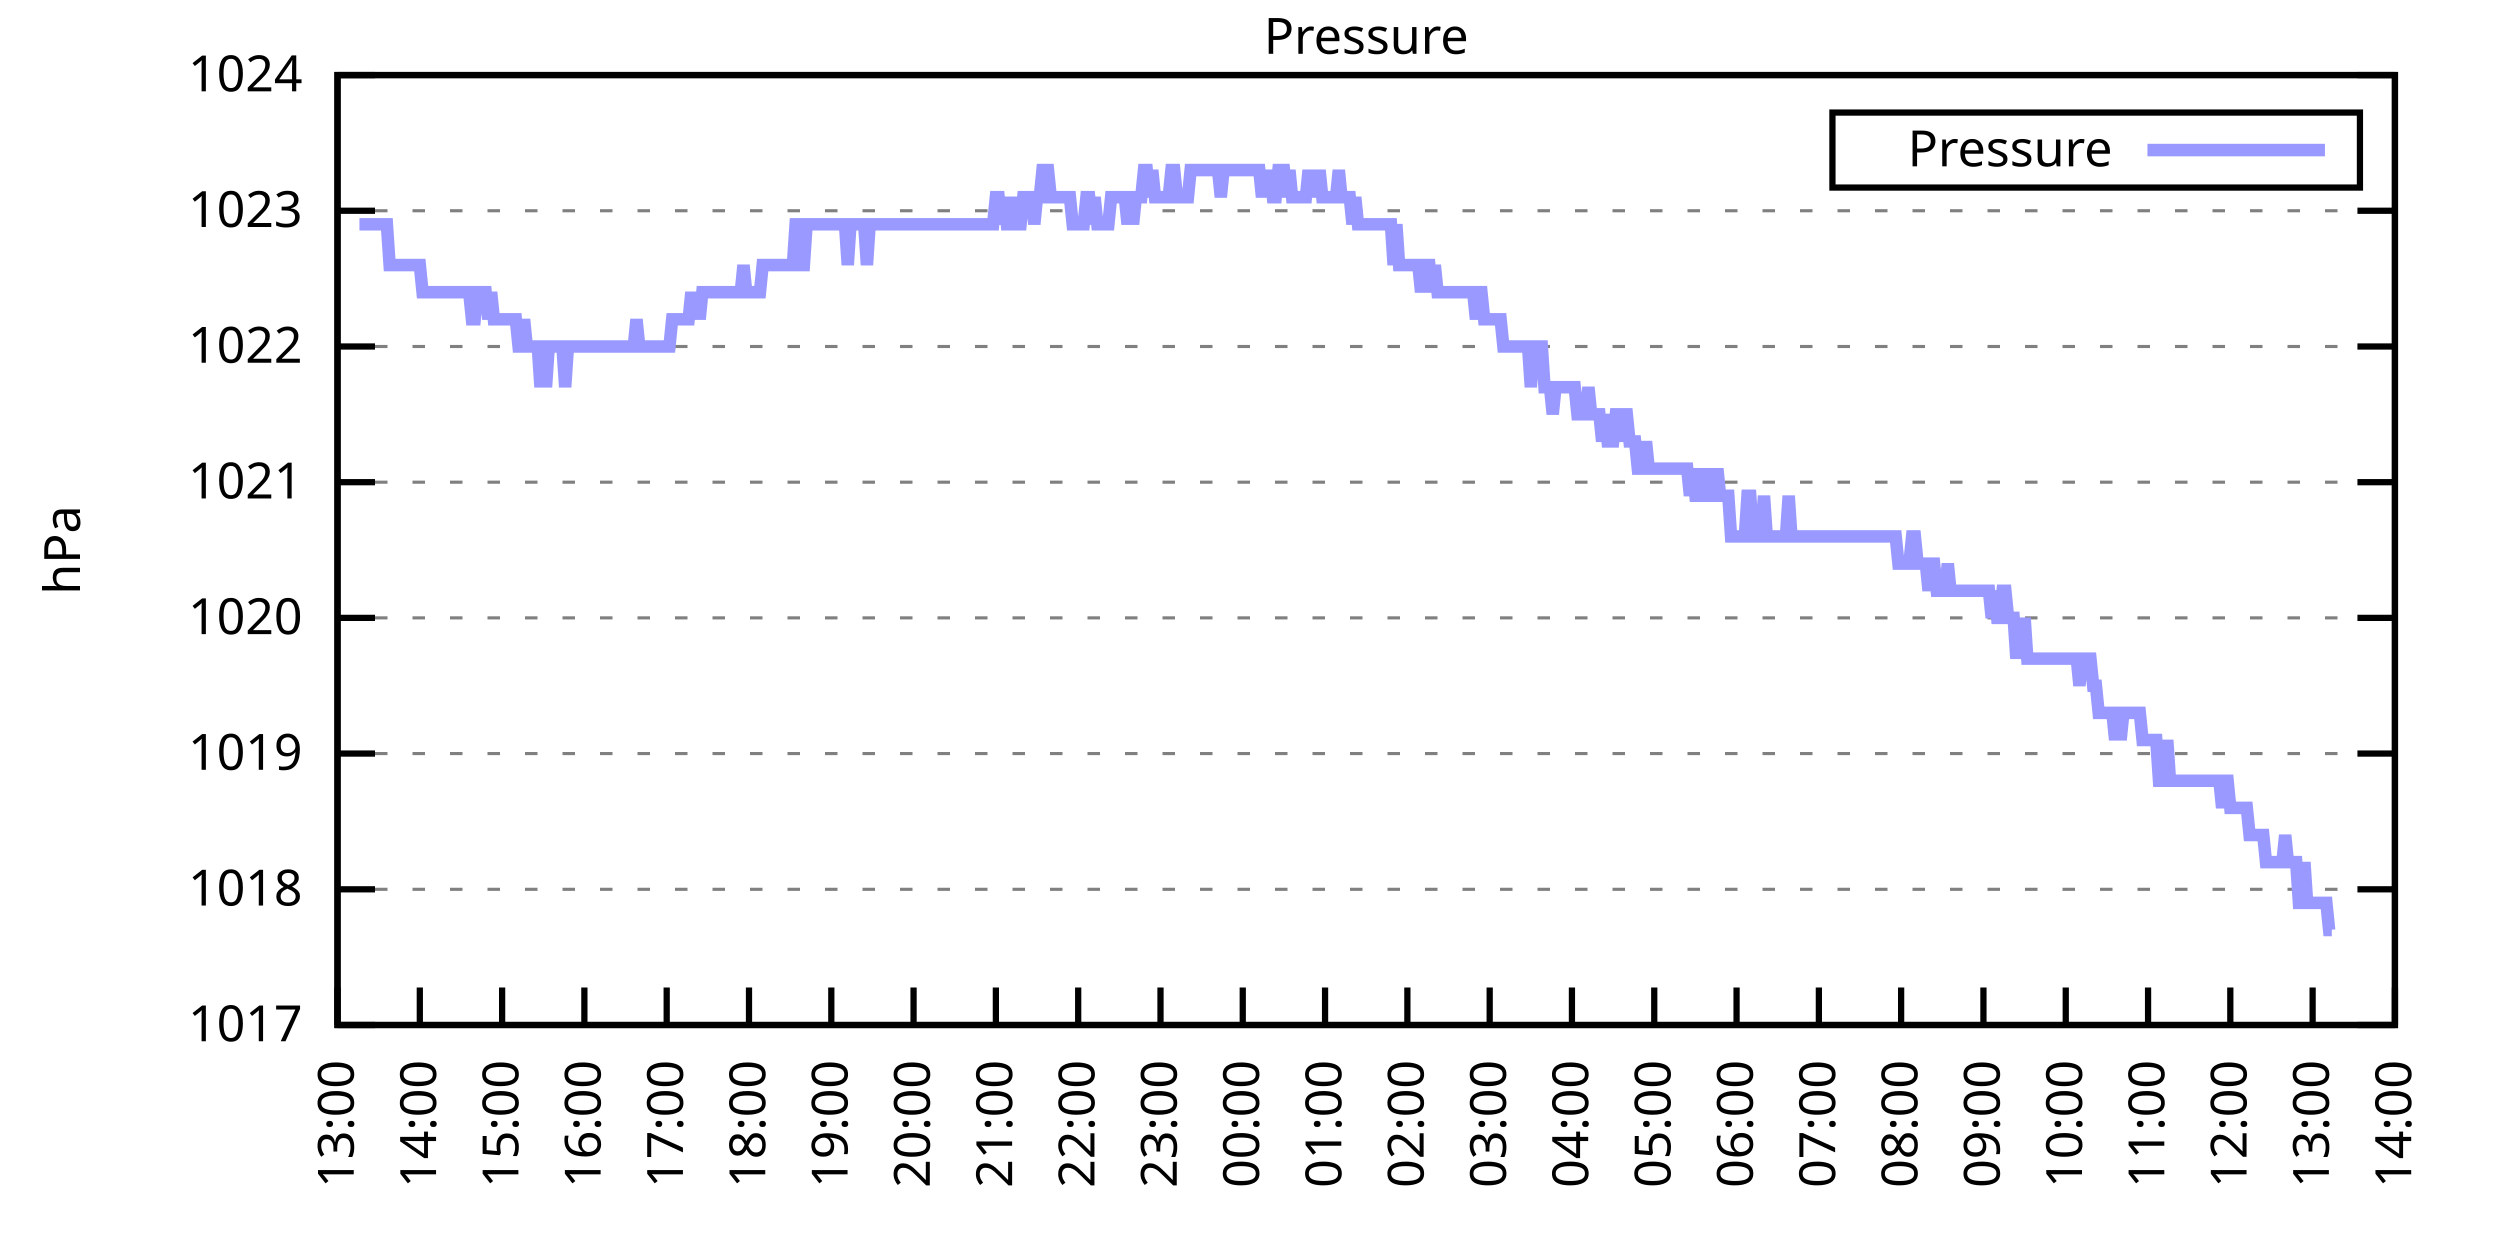
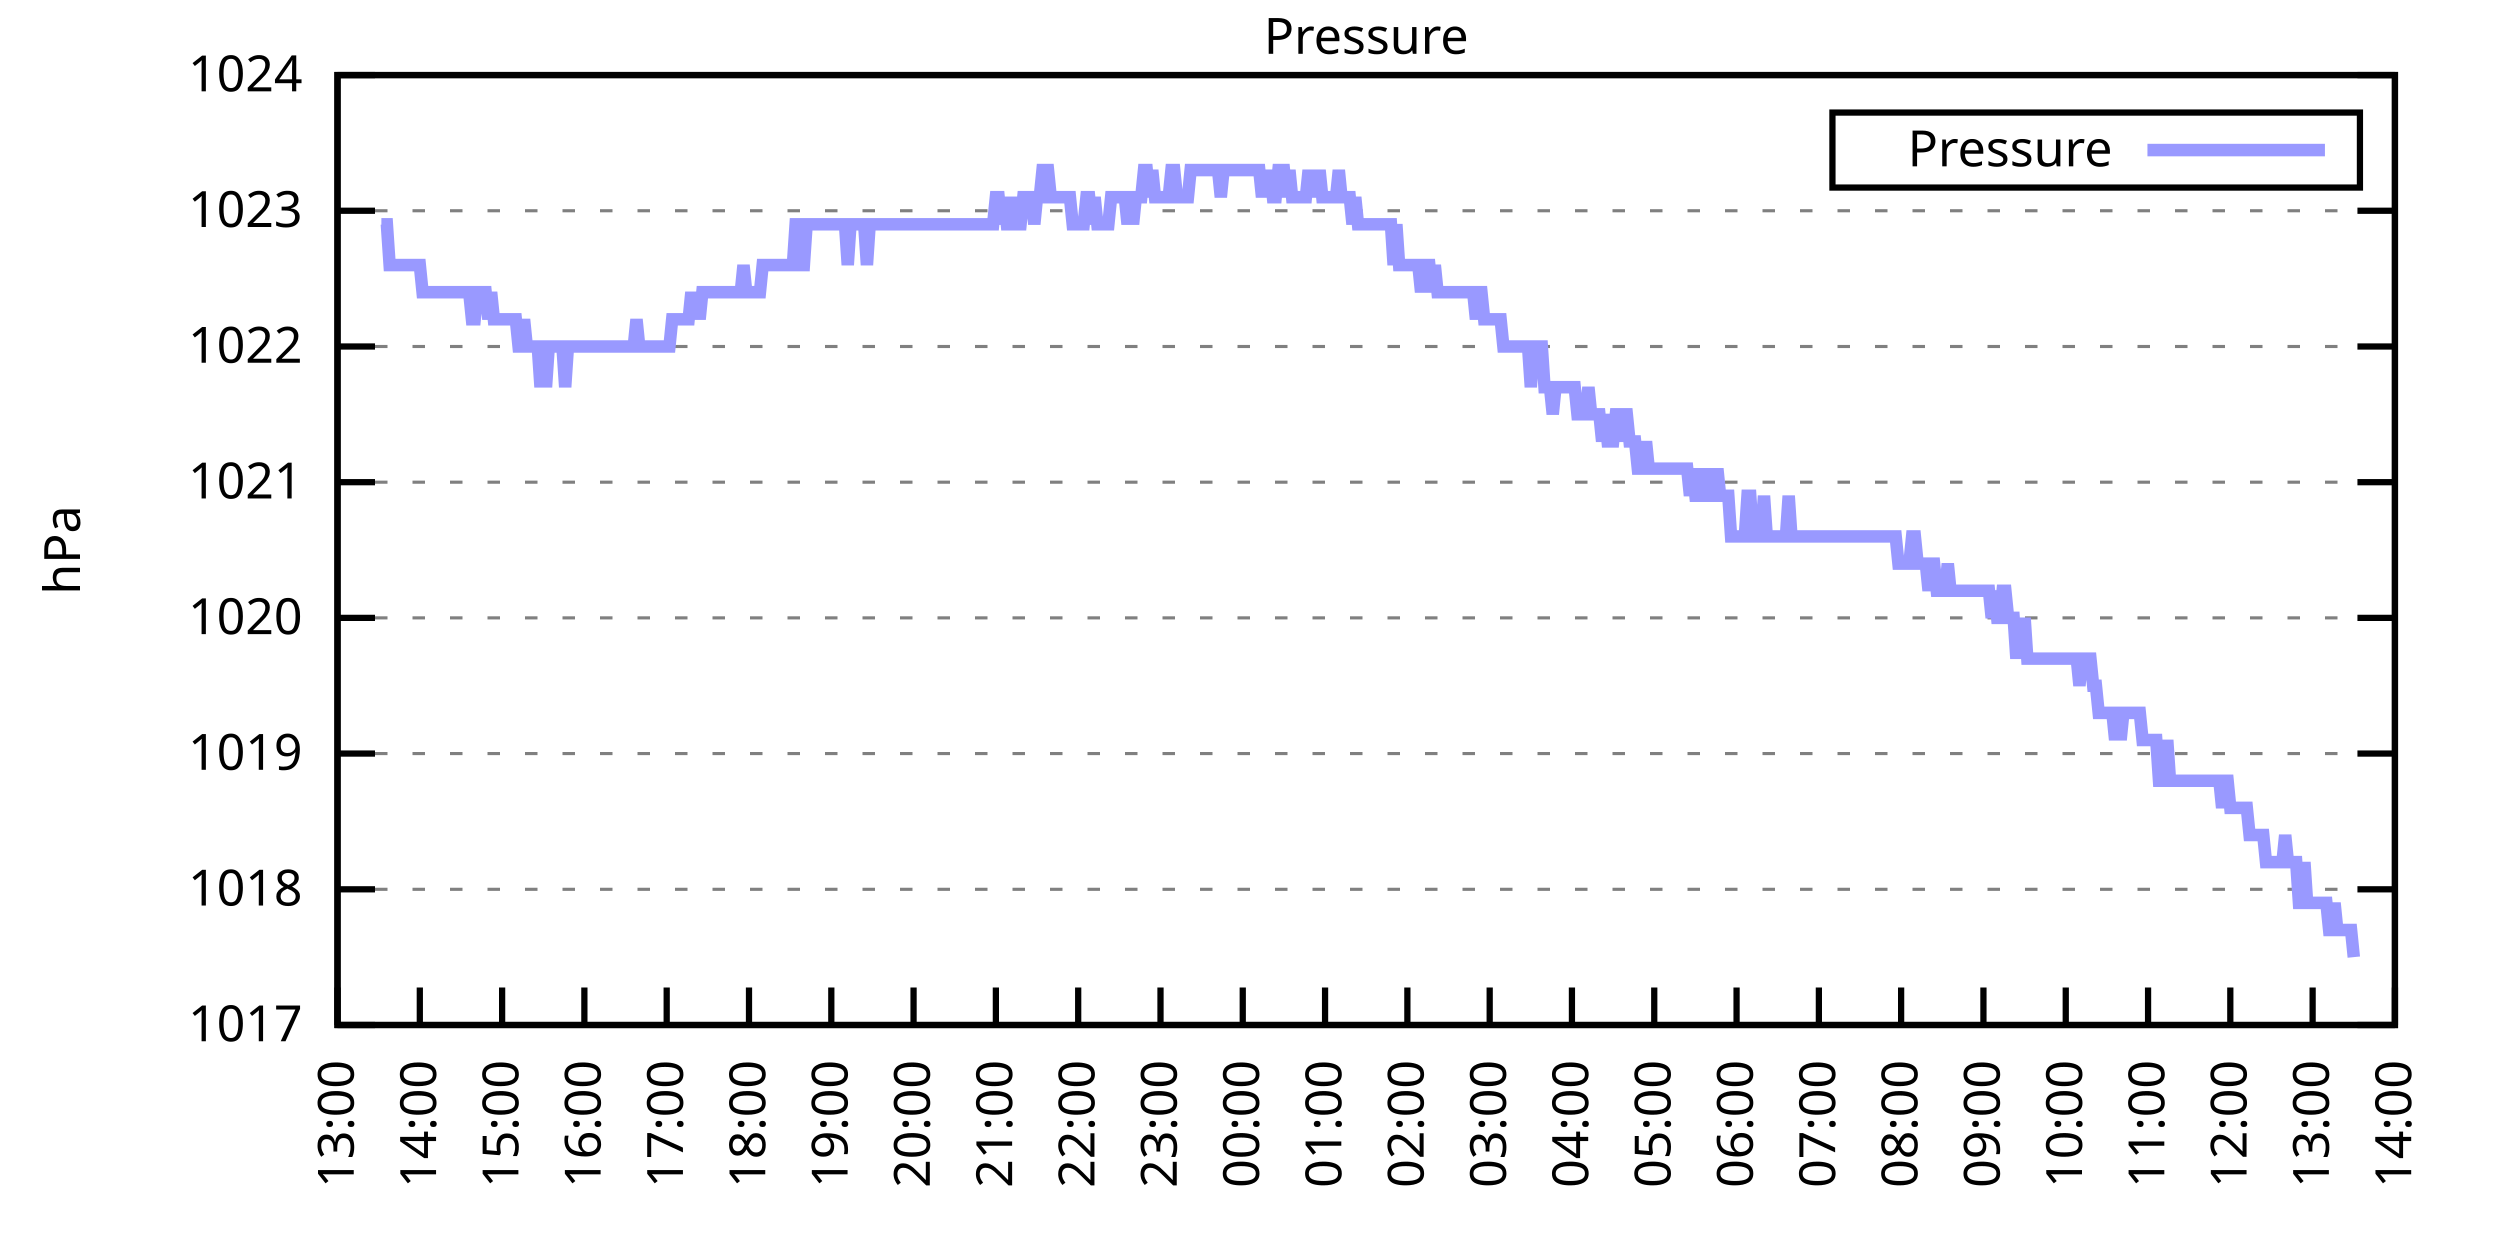
<svg xmlns="http://www.w3.org/2000/svg" xmlns:xlink="http://www.w3.org/1999/xlink" width="400" height="200" viewBox="0 0 400 200">
  <g id="gnuplot_canvas">
    <rect x="0" y="0" width="400" height="200" fill="none" />
    <defs>
      <circle id="gpDot" r="0.5" stroke-width="0.5" stroke="currentColor" />
      <path id="gpPt0" stroke-width="0.333" stroke="currentColor" d="M-1,0 h2 M0,-1 v2" />
      <path id="gpPt1" stroke-width="0.333" stroke="currentColor" d="M-1,-1 L1,1 M1,-1 L-1,1" />
      <path id="gpPt2" stroke-width="0.333" stroke="currentColor" d="M-1,0 L1,0 M0,-1 L0,1 M-1,-1 L1,1 M-1,1 L1,-1" />
      <rect id="gpPt3" stroke-width="0.333" stroke="currentColor" x="-1" y="-1" width="2" height="2" />
      <rect id="gpPt4" stroke-width="0.333" stroke="currentColor" fill="currentColor" x="-1" y="-1" width="2" height="2" />
      <circle id="gpPt5" stroke-width="0.333" stroke="currentColor" cx="0" cy="0" r="1" />
      <use xlink:href="#gpPt5" id="gpPt6" fill="currentColor" stroke="none" />
      <path id="gpPt7" stroke-width="0.333" stroke="currentColor" d="M0,-1.33 L-1.33,0.67 L1.33,0.67 z" />
      <use xlink:href="#gpPt7" id="gpPt8" fill="currentColor" stroke="none" />
      <use xlink:href="#gpPt7" id="gpPt9" stroke="currentColor" transform="rotate(180)" />
      <use xlink:href="#gpPt9" id="gpPt10" fill="currentColor" stroke="none" />
      <use xlink:href="#gpPt3" id="gpPt11" stroke="currentColor" transform="rotate(45)" />
      <use xlink:href="#gpPt11" id="gpPt12" fill="currentColor" stroke="none" />
      <path id="gpPt13" stroke-width="0.333" stroke="currentColor" d="M0,1.330 L1.265,0.411 L0.782,-1.067 L-0.782,-1.076 L-1.265,0.411 z" />
      <use xlink:href="#gpPt13" id="gpPt14" fill="currentColor" stroke="none" />
      <filter id="textbox" filterUnits="objectBoundingBox" x="0" y="0" height="1" width="1">
        <feFlood flood-color="white" flood-opacity="1" result="bgnd" />
        <feComposite in="SourceGraphic" in2="bgnd" operator="atop" />
      </filter>
      <filter id="greybox" filterUnits="objectBoundingBox" x="0" y="0" height="1" width="1">
        <feFlood flood-color="lightgrey" flood-opacity="1" result="grey" />
        <feComposite in="SourceGraphic" in2="grey" operator="atop" />
      </filter>
    </defs>
    <g fill="none" color="white" stroke="currentColor" stroke-width="1.00" stroke-linecap="butt" stroke-linejoin="miter">
</g>
    <g fill="none" color="black" stroke="currentColor" stroke-width="1.00" stroke-linecap="butt" stroke-linejoin="miter">
      <g stroke="none" shape-rendering="crispEdges">
        <polygon fill="rgb(255, 255, 255)" points="54.00,164.00 383.18,164.00 383.18,12.02 54.00,12.02 " />
      </g>
    </g>
    <g fill="none" color="black" stroke="currentColor" stroke-width="1.00" stroke-linecap="butt" stroke-linejoin="miter">
</g>
    <g fill="none" color="black" stroke="black" stroke-width="0.50" stroke-linecap="butt" stroke-linejoin="miter">
</g>
    <g fill="none" color="gray" stroke="currentColor" stroke-width="0.50" stroke-linecap="butt" stroke-linejoin="miter">
      <path stroke="gray" stroke-dasharray="2,4" class="gridline" d="M54.00,164.00 L383.19,164.00  " />
    </g>
    <g fill="none" color="gray" stroke="gray" stroke-width="1.00" stroke-linecap="butt" stroke-linejoin="miter">
</g>
    <g fill="none" color="black" stroke="currentColor" stroke-width="1.00" stroke-linecap="butt" stroke-linejoin="miter">
      <path stroke="black" d="M54.00,164.00 L60.00,164.00 M383.19,164.00 L377.19,164.00  " />
      <g transform="translate(48.40,166.60)" stroke="none" fill="black" font-family="Sans" font-size="8.00" text-anchor="end">
        <text>
          <tspan font-family="Sans"> 1017</tspan>
        </text>
      </g>
    </g>
    <g fill="none" color="black" stroke="currentColor" stroke-width="1.00" stroke-linecap="butt" stroke-linejoin="miter">
</g>
    <g fill="none" color="black" stroke="black" stroke-width="0.50" stroke-linecap="butt" stroke-linejoin="miter">
</g>
    <g fill="none" color="gray" stroke="currentColor" stroke-width="0.50" stroke-linecap="butt" stroke-linejoin="miter">
      <path stroke="gray" stroke-dasharray="2,4" class="gridline" d="M54.00,142.29 L383.19,142.29  " />
    </g>
    <g fill="none" color="gray" stroke="gray" stroke-width="1.00" stroke-linecap="butt" stroke-linejoin="miter">
</g>
    <g fill="none" color="black" stroke="currentColor" stroke-width="1.00" stroke-linecap="butt" stroke-linejoin="miter">
      <path stroke="black" d="M54.00,142.29 L60.00,142.29 M383.19,142.29 L377.19,142.29  " />
      <g transform="translate(48.40,144.89)" stroke="none" fill="black" font-family="Sans" font-size="8.00" text-anchor="end">
        <text>
          <tspan font-family="Sans"> 1018</tspan>
        </text>
      </g>
    </g>
    <g fill="none" color="black" stroke="currentColor" stroke-width="1.00" stroke-linecap="butt" stroke-linejoin="miter">
</g>
    <g fill="none" color="black" stroke="black" stroke-width="0.50" stroke-linecap="butt" stroke-linejoin="miter">
</g>
    <g fill="none" color="gray" stroke="currentColor" stroke-width="0.50" stroke-linecap="butt" stroke-linejoin="miter">
      <path stroke="gray" stroke-dasharray="2,4" class="gridline" d="M54.00,120.57 L383.19,120.57  " />
    </g>
    <g fill="none" color="gray" stroke="gray" stroke-width="1.00" stroke-linecap="butt" stroke-linejoin="miter">
</g>
    <g fill="none" color="black" stroke="currentColor" stroke-width="1.00" stroke-linecap="butt" stroke-linejoin="miter">
      <path stroke="black" d="M54.00,120.57 L60.00,120.57 M383.19,120.57 L377.19,120.57  " />
      <g transform="translate(48.40,123.17)" stroke="none" fill="black" font-family="Sans" font-size="8.00" text-anchor="end">
        <text>
          <tspan font-family="Sans"> 1019</tspan>
        </text>
      </g>
    </g>
    <g fill="none" color="black" stroke="currentColor" stroke-width="1.00" stroke-linecap="butt" stroke-linejoin="miter">
</g>
    <g fill="none" color="black" stroke="black" stroke-width="0.50" stroke-linecap="butt" stroke-linejoin="miter">
</g>
    <g fill="none" color="gray" stroke="currentColor" stroke-width="0.50" stroke-linecap="butt" stroke-linejoin="miter">
      <path stroke="gray" stroke-dasharray="2,4" class="gridline" d="M54.00,98.86 L383.19,98.86  " />
    </g>
    <g fill="none" color="gray" stroke="gray" stroke-width="1.00" stroke-linecap="butt" stroke-linejoin="miter">
</g>
    <g fill="none" color="black" stroke="currentColor" stroke-width="1.00" stroke-linecap="butt" stroke-linejoin="miter">
      <path stroke="black" d="M54.00,98.86 L60.00,98.86 M383.19,98.86 L377.19,98.86  " />
      <g transform="translate(48.40,101.46)" stroke="none" fill="black" font-family="Sans" font-size="8.00" text-anchor="end">
        <text>
          <tspan font-family="Sans"> 1020</tspan>
        </text>
      </g>
    </g>
    <g fill="none" color="black" stroke="currentColor" stroke-width="1.00" stroke-linecap="butt" stroke-linejoin="miter">
</g>
    <g fill="none" color="black" stroke="black" stroke-width="0.50" stroke-linecap="butt" stroke-linejoin="miter">
</g>
    <g fill="none" color="gray" stroke="currentColor" stroke-width="0.50" stroke-linecap="butt" stroke-linejoin="miter">
      <path stroke="gray" stroke-dasharray="2,4" class="gridline" d="M54.00,77.15 L383.19,77.15  " />
    </g>
    <g fill="none" color="gray" stroke="gray" stroke-width="1.00" stroke-linecap="butt" stroke-linejoin="miter">
</g>
    <g fill="none" color="black" stroke="currentColor" stroke-width="1.00" stroke-linecap="butt" stroke-linejoin="miter">
      <path stroke="black" d="M54.00,77.15 L60.00,77.15 M383.19,77.15 L377.19,77.15  " />
      <g transform="translate(48.40,79.75)" stroke="none" fill="black" font-family="Sans" font-size="8.00" text-anchor="end">
        <text>
          <tspan font-family="Sans"> 1021</tspan>
        </text>
      </g>
    </g>
    <g fill="none" color="black" stroke="currentColor" stroke-width="1.00" stroke-linecap="butt" stroke-linejoin="miter">
</g>
    <g fill="none" color="black" stroke="black" stroke-width="0.50" stroke-linecap="butt" stroke-linejoin="miter">
</g>
    <g fill="none" color="gray" stroke="currentColor" stroke-width="0.50" stroke-linecap="butt" stroke-linejoin="miter">
      <path stroke="gray" stroke-dasharray="2,4" class="gridline" d="M54.00,55.44 L383.19,55.44  " />
    </g>
    <g fill="none" color="gray" stroke="gray" stroke-width="1.00" stroke-linecap="butt" stroke-linejoin="miter">
</g>
    <g fill="none" color="black" stroke="currentColor" stroke-width="1.00" stroke-linecap="butt" stroke-linejoin="miter">
      <path stroke="black" d="M54.00,55.44 L60.00,55.44 M383.19,55.44 L377.19,55.44  " />
      <g transform="translate(48.40,58.04)" stroke="none" fill="black" font-family="Sans" font-size="8.00" text-anchor="end">
        <text>
          <tspan font-family="Sans"> 1022</tspan>
        </text>
      </g>
    </g>
    <g fill="none" color="black" stroke="currentColor" stroke-width="1.00" stroke-linecap="butt" stroke-linejoin="miter">
</g>
    <g fill="none" color="black" stroke="black" stroke-width="0.50" stroke-linecap="butt" stroke-linejoin="miter">
</g>
    <g fill="none" color="gray" stroke="currentColor" stroke-width="0.50" stroke-linecap="butt" stroke-linejoin="miter">
      <path stroke="gray" stroke-dasharray="2,4" class="gridline" d="M54.00,33.72 L383.19,33.72  " />
    </g>
    <g fill="none" color="gray" stroke="gray" stroke-width="1.00" stroke-linecap="butt" stroke-linejoin="miter">
</g>
    <g fill="none" color="black" stroke="currentColor" stroke-width="1.00" stroke-linecap="butt" stroke-linejoin="miter">
      <path stroke="black" d="M54.00,33.72 L60.00,33.72 M383.19,33.72 L377.19,33.72  " />
      <g transform="translate(48.40,36.32)" stroke="none" fill="black" font-family="Sans" font-size="8.00" text-anchor="end">
        <text>
          <tspan font-family="Sans"> 1023</tspan>
        </text>
      </g>
    </g>
    <g fill="none" color="black" stroke="currentColor" stroke-width="1.00" stroke-linecap="butt" stroke-linejoin="miter">
</g>
    <g fill="none" color="black" stroke="black" stroke-width="0.50" stroke-linecap="butt" stroke-linejoin="miter">
</g>
    <g fill="none" color="gray" stroke="currentColor" stroke-width="0.50" stroke-linecap="butt" stroke-linejoin="miter">
      <path stroke="gray" stroke-dasharray="2,4" class="gridline" d="M54.00,12.01 L383.19,12.01  " />
    </g>
    <g fill="none" color="gray" stroke="gray" stroke-width="1.00" stroke-linecap="butt" stroke-linejoin="miter">
</g>
    <g fill="none" color="black" stroke="currentColor" stroke-width="1.00" stroke-linecap="butt" stroke-linejoin="miter">
      <path stroke="black" d="M54.00,12.01 L60.00,12.01 M383.19,12.01 L377.19,12.01  " />
      <g transform="translate(48.40,14.61)" stroke="none" fill="black" font-family="Sans" font-size="8.00" text-anchor="end">
        <text>
          <tspan font-family="Sans"> 1024</tspan>
        </text>
      </g>
    </g>
    <g fill="none" color="black" stroke="currentColor" stroke-width="1.00" stroke-linecap="butt" stroke-linejoin="miter">
      <path stroke="black" d="M54.00,164.00 L54.00,158.00  " />
      <g transform="translate(56.60,169.60) rotate(270.00)" stroke="none" fill="black" font-family="Sans" font-size="8.00" text-anchor="end">
        <text>
          <tspan font-family="Sans">13:00</tspan>
        </text>
      </g>
    </g>
    <g fill="none" color="black" stroke="currentColor" stroke-width="1.00" stroke-linecap="butt" stroke-linejoin="miter">
      <path stroke="black" d="M67.17,164.00 L67.17,158.00  " />
      <g transform="translate(69.77,169.60) rotate(270.00)" stroke="none" fill="black" font-family="Sans" font-size="8.00" text-anchor="end">
        <text>
          <tspan font-family="Sans">14:00</tspan>
        </text>
      </g>
    </g>
    <g fill="none" color="black" stroke="currentColor" stroke-width="1.00" stroke-linecap="butt" stroke-linejoin="miter">
      <path stroke="black" d="M80.34,164.00 L80.34,158.00  " />
      <g transform="translate(82.94,169.60) rotate(270.00)" stroke="none" fill="black" font-family="Sans" font-size="8.00" text-anchor="end">
        <text>
          <tspan font-family="Sans">15:00</tspan>
        </text>
      </g>
    </g>
    <g fill="none" color="black" stroke="currentColor" stroke-width="1.00" stroke-linecap="butt" stroke-linejoin="miter">
      <path stroke="black" d="M93.50,164.00 L93.50,158.00  " />
      <g transform="translate(96.10,169.60) rotate(270.00)" stroke="none" fill="black" font-family="Sans" font-size="8.00" text-anchor="end">
        <text>
          <tspan font-family="Sans">16:00</tspan>
        </text>
      </g>
    </g>
    <g fill="none" color="black" stroke="currentColor" stroke-width="1.00" stroke-linecap="butt" stroke-linejoin="miter">
      <path stroke="black" d="M106.67,164.00 L106.67,158.00  " />
      <g transform="translate(109.27,169.60) rotate(270.00)" stroke="none" fill="black" font-family="Sans" font-size="8.00" text-anchor="end">
        <text>
          <tspan font-family="Sans">17:00</tspan>
        </text>
      </g>
    </g>
    <g fill="none" color="black" stroke="currentColor" stroke-width="1.00" stroke-linecap="butt" stroke-linejoin="miter">
      <path stroke="black" d="M119.84,164.00 L119.84,158.00  " />
      <g transform="translate(122.44,169.60) rotate(270.00)" stroke="none" fill="black" font-family="Sans" font-size="8.00" text-anchor="end">
        <text>
          <tspan font-family="Sans">18:00</tspan>
        </text>
      </g>
    </g>
    <g fill="none" color="black" stroke="currentColor" stroke-width="1.00" stroke-linecap="butt" stroke-linejoin="miter">
      <path stroke="black" d="M133.01,164.00 L133.01,158.00  " />
      <g transform="translate(135.61,169.60) rotate(270.00)" stroke="none" fill="black" font-family="Sans" font-size="8.00" text-anchor="end">
        <text>
          <tspan font-family="Sans">19:00</tspan>
        </text>
      </g>
    </g>
    <g fill="none" color="black" stroke="currentColor" stroke-width="1.00" stroke-linecap="butt" stroke-linejoin="miter">
      <path stroke="black" d="M146.17,164.00 L146.17,158.00  " />
      <g transform="translate(148.77,169.60) rotate(270.00)" stroke="none" fill="black" font-family="Sans" font-size="8.00" text-anchor="end">
        <text>
          <tspan font-family="Sans">20:00</tspan>
        </text>
      </g>
    </g>
    <g fill="none" color="black" stroke="currentColor" stroke-width="1.00" stroke-linecap="butt" stroke-linejoin="miter">
      <path stroke="black" d="M159.34,164.00 L159.34,158.00  " />
      <g transform="translate(161.94,169.60) rotate(270.00)" stroke="none" fill="black" font-family="Sans" font-size="8.00" text-anchor="end">
        <text>
          <tspan font-family="Sans">21:00</tspan>
        </text>
      </g>
    </g>
    <g fill="none" color="black" stroke="currentColor" stroke-width="1.00" stroke-linecap="butt" stroke-linejoin="miter">
      <path stroke="black" d="M172.51,164.00 L172.51,158.00  " />
      <g transform="translate(175.11,169.60) rotate(270.00)" stroke="none" fill="black" font-family="Sans" font-size="8.00" text-anchor="end">
        <text>
          <tspan font-family="Sans">22:00</tspan>
        </text>
      </g>
    </g>
    <g fill="none" color="black" stroke="currentColor" stroke-width="1.00" stroke-linecap="butt" stroke-linejoin="miter">
      <path stroke="black" d="M185.68,164.00 L185.68,158.00  " />
      <g transform="translate(188.28,169.60) rotate(270.00)" stroke="none" fill="black" font-family="Sans" font-size="8.00" text-anchor="end">
        <text>
          <tspan font-family="Sans">23:00</tspan>
        </text>
      </g>
    </g>
    <g fill="none" color="black" stroke="currentColor" stroke-width="1.00" stroke-linecap="butt" stroke-linejoin="miter">
      <path stroke="black" d="M198.84,164.00 L198.84,158.00  " />
      <g transform="translate(201.44,169.60) rotate(270.00)" stroke="none" fill="black" font-family="Sans" font-size="8.00" text-anchor="end">
        <text>
          <tspan font-family="Sans">00:00</tspan>
        </text>
      </g>
    </g>
    <g fill="none" color="black" stroke="currentColor" stroke-width="1.00" stroke-linecap="butt" stroke-linejoin="miter">
      <path stroke="black" d="M212.01,164.00 L212.01,158.00  " />
      <g transform="translate(214.61,169.60) rotate(270.00)" stroke="none" fill="black" font-family="Sans" font-size="8.00" text-anchor="end">
        <text>
          <tspan font-family="Sans">01:00</tspan>
        </text>
      </g>
    </g>
    <g fill="none" color="black" stroke="currentColor" stroke-width="1.00" stroke-linecap="butt" stroke-linejoin="miter">
      <path stroke="black" d="M225.18,164.00 L225.18,158.00  " />
      <g transform="translate(227.78,169.60) rotate(270.00)" stroke="none" fill="black" font-family="Sans" font-size="8.00" text-anchor="end">
        <text>
          <tspan font-family="Sans">02:00</tspan>
        </text>
      </g>
    </g>
    <g fill="none" color="black" stroke="currentColor" stroke-width="1.00" stroke-linecap="butt" stroke-linejoin="miter">
      <path stroke="black" d="M238.35,164.00 L238.35,158.00  " />
      <g transform="translate(240.95,169.60) rotate(270.00)" stroke="none" fill="black" font-family="Sans" font-size="8.00" text-anchor="end">
        <text>
          <tspan font-family="Sans">03:00</tspan>
        </text>
      </g>
    </g>
    <g fill="none" color="black" stroke="currentColor" stroke-width="1.00" stroke-linecap="butt" stroke-linejoin="miter">
      <path stroke="black" d="M251.51,164.00 L251.51,158.00  " />
      <g transform="translate(254.11,169.60) rotate(270.00)" stroke="none" fill="black" font-family="Sans" font-size="8.00" text-anchor="end">
        <text>
          <tspan font-family="Sans">04:00</tspan>
        </text>
      </g>
    </g>
    <g fill="none" color="black" stroke="currentColor" stroke-width="1.00" stroke-linecap="butt" stroke-linejoin="miter">
      <path stroke="black" d="M264.68,164.00 L264.68,158.00  " />
      <g transform="translate(267.28,169.60) rotate(270.00)" stroke="none" fill="black" font-family="Sans" font-size="8.00" text-anchor="end">
        <text>
          <tspan font-family="Sans">05:00</tspan>
        </text>
      </g>
    </g>
    <g fill="none" color="black" stroke="currentColor" stroke-width="1.00" stroke-linecap="butt" stroke-linejoin="miter">
      <path stroke="black" d="M277.85,164.00 L277.85,158.00  " />
      <g transform="translate(280.45,169.60) rotate(270.00)" stroke="none" fill="black" font-family="Sans" font-size="8.00" text-anchor="end">
        <text>
          <tspan font-family="Sans">06:00</tspan>
        </text>
      </g>
    </g>
    <g fill="none" color="black" stroke="currentColor" stroke-width="1.00" stroke-linecap="butt" stroke-linejoin="miter">
      <path stroke="black" d="M291.02,164.00 L291.02,158.00  " />
      <g transform="translate(293.62,169.60) rotate(270.00)" stroke="none" fill="black" font-family="Sans" font-size="8.00" text-anchor="end">
        <text>
          <tspan font-family="Sans">07:00</tspan>
        </text>
      </g>
    </g>
    <g fill="none" color="black" stroke="currentColor" stroke-width="1.00" stroke-linecap="butt" stroke-linejoin="miter">
      <path stroke="black" d="M304.18,164.00 L304.18,158.00  " />
      <g transform="translate(306.78,169.60) rotate(270.00)" stroke="none" fill="black" font-family="Sans" font-size="8.00" text-anchor="end">
        <text>
          <tspan font-family="Sans">08:00</tspan>
        </text>
      </g>
    </g>
    <g fill="none" color="black" stroke="currentColor" stroke-width="1.00" stroke-linecap="butt" stroke-linejoin="miter">
      <path stroke="black" d="M317.35,164.00 L317.35,158.00  " />
      <g transform="translate(319.95,169.60) rotate(270.00)" stroke="none" fill="black" font-family="Sans" font-size="8.00" text-anchor="end">
        <text>
          <tspan font-family="Sans">09:00</tspan>
        </text>
      </g>
    </g>
    <g fill="none" color="black" stroke="currentColor" stroke-width="1.00" stroke-linecap="butt" stroke-linejoin="miter">
      <path stroke="black" d="M330.52,164.00 L330.52,158.00  " />
      <g transform="translate(333.12,169.60) rotate(270.00)" stroke="none" fill="black" font-family="Sans" font-size="8.00" text-anchor="end">
        <text>
          <tspan font-family="Sans">10:00</tspan>
        </text>
      </g>
    </g>
    <g fill="none" color="black" stroke="currentColor" stroke-width="1.00" stroke-linecap="butt" stroke-linejoin="miter">
      <path stroke="black" d="M343.69,164.00 L343.69,158.00  " />
      <g transform="translate(346.29,169.60) rotate(270.00)" stroke="none" fill="black" font-family="Sans" font-size="8.00" text-anchor="end">
        <text>
          <tspan font-family="Sans">11:00</tspan>
        </text>
      </g>
    </g>
    <g fill="none" color="black" stroke="currentColor" stroke-width="1.00" stroke-linecap="butt" stroke-linejoin="miter">
      <path stroke="black" d="M356.85,164.00 L356.85,158.00  " />
      <g transform="translate(359.45,169.60) rotate(270.00)" stroke="none" fill="black" font-family="Sans" font-size="8.00" text-anchor="end">
        <text>
          <tspan font-family="Sans">12:00</tspan>
        </text>
      </g>
    </g>
    <g fill="none" color="black" stroke="currentColor" stroke-width="1.00" stroke-linecap="butt" stroke-linejoin="miter">
      <path stroke="black" d="M370.02,164.00 L370.02,158.00  " />
      <g transform="translate(372.62,169.60) rotate(270.00)" stroke="none" fill="black" font-family="Sans" font-size="8.00" text-anchor="end">
        <text>
          <tspan font-family="Sans">13:00</tspan>
        </text>
      </g>
    </g>
    <g fill="none" color="black" stroke="currentColor" stroke-width="1.00" stroke-linecap="butt" stroke-linejoin="miter">
      <path stroke="black" d="M383.19,164.00 L383.19,158.00  " />
      <g transform="translate(385.79,169.60) rotate(270.00)" stroke="none" fill="black" font-family="Sans" font-size="8.00" text-anchor="end">
        <text>
          <tspan font-family="Sans">14:00</tspan>
        </text>
      </g>
    </g>
    <g fill="none" color="black" stroke="currentColor" stroke-width="1.00" stroke-linecap="butt" stroke-linejoin="miter">
</g>
    <g fill="none" color="black" stroke="currentColor" stroke-width="1.00" stroke-linecap="butt" stroke-linejoin="miter">
      <path stroke="black" d="M54.00,12.01 L54.00,164.00 L383.19,164.00 L383.19,12.01 L54.00,12.01 Z  " />
    </g>
    <g fill="none" color="black" stroke="currentColor" stroke-width="1.00" stroke-linecap="butt" stroke-linejoin="miter">
</g>
    <g fill="none" color="black" stroke="currentColor" stroke-width="1.00" stroke-linecap="butt" stroke-linejoin="miter">
      <path stroke="black" d="M293.19,30.01 L293.19,18.01 L377.59,18.01 L377.59,30.01 L293.19,30.01 Z  " />
    </g>
    <g id="Pressure_plot_1">
      <g fill="none" color="white" stroke="black" stroke-width="2.00" stroke-linecap="butt" stroke-linejoin="miter">
</g>
      <g fill="none" color="black" stroke="currentColor" stroke-width="2.00" stroke-linecap="butt" stroke-linejoin="miter">
        <g transform="translate(337.99,26.61)" stroke="none" fill="black" font-family="Sans" font-size="8.00" text-anchor="end">
          <text>
            <tspan font-family="Sans">Pressure</tspan>
          </text>
        </g>
      </g>
      <g fill="none" color="black" stroke="currentColor" stroke-width="2.00" stroke-linecap="butt" stroke-linejoin="miter">
-         <path stroke="rgb(153, 153, 255)" d="M343.59,24.01 L371.99,24.01 M57.51,35.89 L57.95,35.89 L58.39,35.89 L58.83,35.89 L59.27,35.89 L59.71,35.89   L60.14,35.89 L60.58,35.89 L61.02,35.89 L61.46,35.89 L61.90,35.89 L62.34,42.41 L62.78,42.41 L63.22,42.41   L63.66,42.41 L64.10,42.41 L64.53,42.41 L64.97,42.41 L65.41,42.41 L65.85,42.41 L66.29,42.41 L66.73,42.41   L67.17,42.41 L67.61,46.75 L68.05,46.75 L68.48,46.75 L68.92,46.75 L69.36,46.75 L69.80,46.75 L70.24,46.75   L70.68,46.75 L71.12,46.75 L71.56,46.75 L72.00,46.75 L72.43,46.75 L72.87,46.75 L73.31,46.75 L73.75,46.75   L74.19,46.75 L74.63,46.75 L75.07,46.75 L75.51,51.09 L75.95,51.09 L76.38,46.75 L76.82,46.75 L77.26,46.75   L77.70,46.75 L78.14,51.09 L78.58,46.75 L79.02,51.09 L79.46,51.09 L79.90,51.09 L80.34,51.09 L80.77,51.09   L81.21,51.09 L81.65,51.09 L82.09,51.09 L82.53,51.09 L82.97,55.44 L83.41,55.44 L83.85,51.09 L84.29,55.44   L84.72,55.44 L85.16,55.44 L85.60,55.44 L86.04,55.44 L86.48,61.95 L86.92,55.44 L87.36,61.95 L87.80,55.44   L88.24,55.44 L88.67,55.44 L89.11,55.44 L89.55,55.44 L89.99,55.44 L90.43,61.95 L90.87,55.44 L91.31,55.44   L91.75,55.44 L92.19,55.44 L92.62,55.44 L93.06,55.44 L93.50,55.44 L93.94,55.44 L94.38,55.44 L94.82,55.44   L95.26,55.44 L95.70,55.44 L96.14,55.44 L96.58,55.44 L97.01,55.44 L97.45,55.44 L97.89,55.44 L98.33,55.44   L98.77,55.44 L99.21,55.44 L99.65,55.44 L100.09,55.44 L100.53,55.44 L100.96,55.44 L101.40,55.44 L101.84,51.09   L102.28,55.44 L102.72,55.44 L103.16,55.44 L103.60,55.44 L104.04,55.44 L104.48,55.44 L104.91,55.44 L105.35,55.44   L105.79,55.44 L106.23,55.44 L106.67,55.44 L107.11,55.44 L107.55,51.09 L107.99,51.09 L108.43,51.09 L108.87,51.09   L109.30,51.09 L109.74,51.09 L110.18,51.09 L110.62,46.75 L111.06,51.09 L111.50,46.75 L111.94,51.09 L112.38,46.75   L112.82,46.75 L113.25,46.75 L113.69,46.75 L114.13,46.75 L114.57,46.75 L115.01,46.75 L115.45,46.75 L115.89,46.75   L116.33,46.75 L116.77,46.75 L117.20,46.75 L117.64,46.75 L118.08,46.75 L118.52,46.75 L118.96,42.41 L119.40,46.75   L119.84,46.75 L120.28,46.75 L120.72,46.75 L121.15,46.75 L121.59,46.75 L122.03,42.41 L122.47,42.41 L122.91,42.41   L123.35,42.41 L123.79,42.41 L124.23,42.41 L124.67,42.41 L125.11,42.41 L125.54,42.41 L125.98,42.41 L126.42,42.41   L126.86,42.41 L127.30,35.89 L127.74,35.89 L128.18,42.41 L128.62,42.41 L129.06,35.89 L129.49,35.89 L129.93,35.89   L130.37,35.89 L130.81,35.89 L131.25,35.89 L131.69,35.89 L132.13,35.89 L132.57,35.89 L133.01,35.89 L133.44,35.89   L133.88,35.89 L134.32,35.89 L134.76,35.89 L135.20,35.89 L135.64,42.41 L136.08,35.89 L136.52,35.89 L136.96,35.89   L137.39,35.89 L137.83,35.89 L138.27,35.89 L138.71,42.41 L139.15,35.89 L139.59,35.89 L140.03,35.89 L140.47,35.89   L140.91,35.89 L141.35,35.89 L141.78,35.89 L142.22,35.89 L142.66,35.89 L143.10,35.89 L143.54,35.89 L143.98,35.89   L144.42,35.89 L144.86,35.89 L145.30,35.89 L145.73,35.89 L146.17,35.89 L146.61,35.89 L147.05,35.89 L147.49,35.89   L147.93,35.89 L148.37,35.89 L148.81,35.89 L149.25,35.89 L149.68,35.89 L150.12,35.89 L150.56,35.89 L151.00,35.89   L151.44,35.89 L151.88,35.89 L152.32,35.89 L152.76,35.89 L153.20,35.89 L153.63,35.89 L154.07,35.89 L154.51,35.89   L154.95,35.89 L155.39,35.89 L155.83,35.89 L156.27,35.89 L156.71,35.89 L157.15,35.89 L157.59,35.89 L158.02,35.89   L158.46,35.89 L158.90,35.89 L159.34,31.55 L159.78,31.55 L160.22,35.89 L160.66,31.55 L161.10,35.89 L161.54,35.89   L161.97,31.55 L162.41,35.89 L162.85,35.89 L163.29,35.89 L163.73,31.55 L164.17,31.55 L164.61,31.55 L165.05,31.55   L165.49,35.89 L165.92,31.55 L166.36,31.55 L166.80,27.21 L167.24,27.21 L167.68,27.21 L168.12,31.55 L168.56,31.55   L169.00,31.55 L169.44,31.55 L169.87,31.55 L170.31,31.55 L170.75,31.55 L171.19,31.55 L171.63,35.89 L172.07,35.89   L172.51,35.89 L172.95,35.89 L173.39,35.89 L173.83,31.55 L174.26,31.55 L174.70,35.89 L175.14,31.55 L175.58,35.89   L176.02,35.89 L176.46,35.89 L176.90,35.89 L177.34,35.89 L177.78,31.55 L178.65,31.55 L179.09,31.55 L179.53,31.55   L179.97,31.55 L180.41,35.89 L180.85,31.55 L181.29,35.89 L181.73,31.55 L182.16,31.55 L182.60,31.55 L183.04,27.21   L183.48,27.21 L183.92,31.55 L184.36,27.21 L184.80,31.55 L185.24,31.55 L185.68,31.55 L186.11,31.55 L186.55,31.55   L186.99,31.55 L187.43,27.21 L187.87,27.21 L188.31,31.55 L188.75,31.55 L189.19,31.55 L189.63,31.55 L190.07,31.55   L190.50,27.21 L190.94,27.21 L191.38,27.21 L191.82,27.21 L192.26,27.21 L192.70,27.21 L193.14,27.21 L193.58,27.21   L194.02,27.21 L194.45,27.21 L194.89,27.21 L195.33,31.55 L195.77,27.21 L196.21,27.21 L196.65,27.21 L197.09,27.21   L197.53,27.21 L197.97,27.21 L198.40,27.21 L198.84,27.21 L199.28,27.21 L199.72,27.21 L200.16,27.21 L200.60,27.21   L201.04,27.21 L201.48,27.21 L201.92,31.55 L202.35,27.21 L202.79,31.55 L203.23,27.21 L203.67,31.55 L204.11,31.55   L204.55,27.21 L204.99,27.21 L205.43,27.21 L205.87,31.55 L206.31,27.21 L206.74,31.55 L207.18,31.55 L207.62,31.55   L208.06,31.55 L208.50,31.55 L208.94,31.55 L209.38,27.21 L209.82,31.55 L210.26,27.21 L210.69,31.55 L211.13,27.21   L211.57,31.55 L212.01,31.55 L212.45,31.55 L212.89,31.55 L213.33,31.55 L213.77,31.55 L214.21,27.21 L214.64,31.55   L215.08,31.55 L215.52,31.55 L215.96,31.55 L216.40,35.89 L216.84,31.55 L217.28,35.89 L217.72,35.89 L218.16,35.89   L218.60,35.89 L219.03,35.89 L219.47,35.89 L219.91,35.89 L220.35,35.89 L220.79,35.89 L221.23,35.89 L221.67,35.89   L222.11,35.89 L222.55,35.89 L222.98,42.41 L223.42,35.89 L223.86,42.41 L224.30,42.41 L224.74,42.41 L225.18,42.41   L225.62,42.41 L226.06,42.41 L226.50,42.41 L226.93,42.41 L227.37,46.75 L227.81,42.41 L228.25,42.41 L228.69,42.41   L229.13,46.75 L229.57,42.41 L230.01,46.75 L230.45,46.75 L230.88,46.75 L231.32,46.75 L231.76,46.75 L232.20,46.75   L232.64,46.75 L233.08,46.75 L233.52,46.75 L233.96,46.75 L234.40,46.75 L234.84,46.75 L235.27,46.75 L235.71,46.75   L236.15,51.09 L236.59,46.75 L237.03,46.75 L237.47,51.09 L237.91,51.09 L238.35,51.09 L238.79,51.09 L239.22,51.09   L239.66,51.09 L240.10,51.09 L240.54,55.44 L240.98,55.44 L241.42,55.44 L241.86,55.44 L242.30,55.44 L242.74,55.44   L243.17,55.44 L243.61,55.44 L244.05,55.44 L244.49,55.44 L244.93,61.95 L245.37,55.44 L245.81,55.44 L246.25,55.44   L246.69,55.44 L247.12,61.95 L247.56,61.95 L248.00,61.95 L248.44,66.29 L248.88,61.95 L249.32,61.95 L249.76,61.95   L250.20,61.95 L250.64,61.95 L251.08,61.95 L251.51,61.95 L251.95,61.95 L252.39,66.29 L252.83,66.29 L253.27,66.29   L253.71,66.29 L254.15,61.95 L254.59,66.29 L255.03,66.29 L255.46,66.29 L255.90,66.29 L256.34,70.63 L256.78,66.29   L257.22,70.63 L257.66,70.63 L258.10,70.63 L258.54,66.29 L258.98,66.29 L259.41,70.63 L259.85,66.29 L260.29,66.29   L260.73,70.63 L261.17,70.63 L261.61,70.63 L262.05,74.98 L262.49,74.98 L262.93,74.98 L263.36,70.63 L263.80,74.98   L264.24,74.98 L264.68,74.98 L265.12,74.98 L265.56,74.98 L266.00,74.98 L266.44,74.98 L266.88,74.98 L267.32,74.98   L267.75,74.98 L268.19,74.98 L268.63,74.98 L269.07,74.98 L269.51,74.98 L269.95,74.98 L270.39,79.32 L270.83,74.98   L271.27,79.32 L271.70,79.32 L272.14,79.32 L272.58,74.98 L273.02,79.32 L273.46,74.98 L273.90,79.32 L274.34,79.32   L274.78,74.98 L275.22,79.32 L275.65,79.32 L276.09,79.32 L276.53,79.32 L276.97,85.83 L277.41,85.83 L277.85,85.83   L278.29,85.83 L278.73,85.83 L279.17,85.83 L279.60,79.32 L280.04,79.32 L280.48,85.83 L280.92,85.83 L281.36,85.83   L281.80,85.83 L282.24,79.32 L282.68,85.83 L283.12,85.83 L283.56,85.83 L283.99,85.83 L284.43,85.83 L284.87,85.83   L285.31,85.83 L285.75,85.83 L286.19,79.32 L286.63,85.83 L287.07,85.83 L287.51,85.83 L287.94,85.83 L288.38,85.83   L288.82,85.83 L289.26,85.83 L289.70,85.83 L290.14,85.83 L290.58,85.83 L291.02,85.83 L291.46,85.83 L291.89,85.83   L292.33,85.83 L292.77,85.83 L293.21,85.83 L293.65,85.83 L294.09,85.83 L294.53,85.83 L294.97,85.83 L295.41,85.83   L295.84,85.83 L296.28,85.83 L296.72,85.83 L297.16,85.83 L297.60,85.83 L298.04,85.83 L298.48,85.83 L298.92,85.83   L299.36,85.83 L299.80,85.83 L300.23,85.83 L300.67,85.83 L301.11,85.83 L301.55,85.83 L301.99,85.83 L302.43,85.83   L302.87,85.83 L303.31,85.83 L303.75,90.18 L304.18,90.18 L304.62,90.18 L305.06,90.18 L305.50,90.18 L305.94,85.83   L306.38,85.83 L306.82,90.18 L307.26,90.18 L307.70,90.18 L308.13,90.18 L308.57,94.52 L309.01,90.18 L309.45,90.18   L309.89,94.52 L310.33,94.52 L310.77,94.52 L311.21,94.52 L311.65,90.18 L312.08,94.52 L312.52,94.52 L312.96,94.52   L313.40,94.52 L313.84,94.52 L314.28,94.52 L314.72,94.52 L315.16,94.52 L315.60,94.52 L316.04,94.52 L316.47,94.52   L316.91,94.52 L317.35,94.52 L317.79,94.52 L318.23,94.52 L318.67,98.86 L319.11,94.52 L319.55,98.86 L319.99,98.86   L320.42,94.52 L320.86,94.52 L321.30,98.86 L321.74,98.86 L322.18,98.86 L322.62,105.38 L323.06,98.86 L323.50,105.38   L323.94,98.86 L324.37,105.38 L324.81,105.38 L325.25,105.38 L325.69,105.38 L326.13,105.38 L326.57,105.38 L327.01,105.38   L327.45,105.38 L327.89,105.38 L328.33,105.38 L328.76,105.38 L329.20,105.38 L329.64,105.38 L330.08,105.38 L330.52,105.38   L330.96,105.38 L331.40,105.38 L331.84,105.38 L332.28,105.38 L332.71,109.72 L333.15,105.38 L333.59,105.38 L334.03,105.38   L334.47,105.38 L334.91,109.72 L335.35,109.72 L335.79,114.06 L336.23,114.06 L336.66,114.06 L337.10,114.06 L337.54,114.06   L337.98,114.06 L338.42,118.40 L338.86,114.06 L339.30,118.40 L339.74,114.06 L340.18,114.06 L340.61,114.06 L341.05,114.06   L341.49,114.06 L341.93,114.06 L342.37,114.06 L342.81,118.40 L343.25,118.40 L343.69,118.40 L344.13,118.40 L344.57,118.40   L345.00,118.40 L345.44,124.92 L345.88,124.92 L346.32,124.92 L346.76,118.40 L347.20,124.92 L347.64,124.92 L348.08,124.92   L348.52,124.92 L348.95,124.92 L349.39,124.92 L349.83,124.92 L350.27,124.92 L350.71,124.92 L351.15,124.92 L351.59,124.92   L352.03,124.92 L352.47,124.92 L352.90,124.92 L353.34,124.92 L353.78,124.92 L354.22,124.92 L354.66,124.92 L355.10,124.92   L355.54,129.26 L355.98,124.92 L356.42,124.92 L356.85,129.26 L357.29,129.26 L357.73,129.26 L358.17,129.26 L358.61,129.26   L359.05,129.26 L359.49,129.26 L359.93,133.60 L360.37,133.60 L360.81,133.60 L361.24,133.60 L361.68,133.60 L362.12,133.60   L362.56,137.94 L363.00,137.94 L363.44,137.94 L363.88,137.94 L364.32,137.94 L364.76,137.94 L365.19,137.94 L365.63,133.60   L366.07,137.94 L366.51,137.94 L366.95,137.94 L367.39,137.94 L367.83,144.46 L368.27,144.46 L368.71,137.94 L369.14,144.46   L369.58,144.46 L370.02,144.46 L370.46,144.46 L370.90,144.46 L371.34,144.46 L371.78,144.46 L372.22,144.46 L372.66,148.80   L373.09,148.80  " />
+         <path stroke="rgb(153, 153, 255)" d="M343.59,24.01 L371.99,24.01 M61.02,35.89 L61.46,35.89 L61.90,35.89 L62.34,42.41 L62.78,42.41 L63.22,42.41   L63.66,42.41 L64.10,42.41 L64.53,42.41 L64.97,42.41 L65.41,42.41 L65.85,42.41 L66.29,42.41 L66.73,42.41   L67.17,42.41 L67.61,46.75 L68.05,46.75 L68.48,46.75 L68.92,46.75 L69.36,46.75 L69.80,46.75 L70.24,46.75   L70.68,46.75 L71.12,46.75 L71.56,46.75 L72.00,46.75 L72.43,46.75 L72.87,46.75 L73.31,46.75 L73.75,46.75   L74.19,46.75 L74.63,46.75 L75.07,46.75 L75.51,51.09 L75.95,51.09 L76.38,46.75 L76.82,46.75 L77.26,46.75   L77.70,46.75 L78.14,51.09 L78.58,46.75 L79.02,51.09 L79.46,51.09 L79.90,51.09 L80.34,51.09 L80.77,51.09   L81.21,51.09 L81.65,51.09 L82.09,51.09 L82.53,51.09 L82.97,55.44 L83.41,55.44 L83.85,51.09 L84.29,55.44   L84.72,55.44 L85.16,55.44 L85.60,55.44 L86.04,55.44 L86.48,61.95 L86.92,55.44 L87.36,61.95 L87.80,55.44   L88.24,55.44 L88.67,55.44 L89.11,55.44 L89.55,55.44 L89.99,55.44 L90.43,61.95 L90.87,55.44 L91.31,55.44   L91.75,55.44 L92.19,55.44 L92.62,55.44 L93.06,55.44 L93.50,55.44 L93.94,55.44 L94.38,55.44 L94.82,55.44   L95.26,55.44 L95.70,55.44 L96.14,55.44 L96.58,55.44 L97.01,55.44 L97.45,55.44 L97.89,55.44 L98.33,55.44   L98.77,55.44 L99.21,55.44 L99.65,55.44 L100.09,55.44 L100.53,55.44 L100.96,55.44 L101.40,55.44 L101.84,51.09   L102.28,55.44 L102.72,55.44 L103.16,55.44 L103.60,55.44 L104.04,55.44 L104.48,55.44 L104.91,55.44 L105.35,55.44   L105.79,55.44 L106.23,55.44 L106.67,55.44 L107.11,55.44 L107.55,51.09 L107.99,51.09 L108.43,51.09 L108.87,51.09   L109.30,51.09 L109.74,51.09 L110.18,51.09 L110.62,46.75 L111.06,51.09 L111.50,46.75 L111.94,51.09 L112.38,46.75   L112.82,46.75 L113.25,46.75 L113.69,46.75 L114.13,46.75 L114.57,46.75 L115.01,46.75 L115.45,46.75 L115.89,46.75   L116.33,46.75 L116.77,46.75 L117.20,46.75 L117.64,46.75 L118.08,46.75 L118.52,46.75 L118.96,42.41 L119.40,46.75   L119.84,46.75 L120.28,46.75 L120.72,46.75 L121.15,46.75 L121.59,46.75 L122.03,42.41 L122.47,42.41 L122.91,42.41   L123.35,42.41 L123.79,42.41 L124.23,42.41 L124.67,42.41 L125.11,42.41 L125.54,42.41 L125.98,42.41 L126.42,42.41   L126.86,42.41 L127.30,35.89 L127.74,35.89 L128.18,42.41 L128.62,42.41 L129.06,35.89 L129.49,35.89 L129.93,35.89   L130.37,35.89 L130.81,35.89 L131.25,35.89 L131.69,35.89 L132.13,35.89 L132.57,35.89 L133.01,35.89 L133.44,35.89   L133.88,35.89 L134.32,35.89 L134.76,35.89 L135.20,35.89 L135.64,42.41 L136.08,35.89 L136.52,35.89 L136.96,35.89   L137.39,35.89 L137.83,35.89 L138.27,35.89 L138.71,42.41 L139.15,35.89 L139.59,35.89 L140.03,35.89 L140.47,35.89   L140.91,35.89 L141.35,35.89 L141.78,35.89 L142.22,35.89 L142.66,35.89 L143.10,35.89 L143.54,35.89 L143.98,35.89   L144.42,35.89 L144.86,35.89 L145.30,35.89 L145.73,35.89 L146.17,35.89 L146.61,35.89 L147.05,35.89 L147.49,35.89   L147.93,35.89 L148.37,35.89 L148.81,35.89 L149.25,35.89 L149.68,35.89 L150.12,35.89 L150.56,35.89 L151.00,35.89   L151.44,35.89 L151.88,35.89 L152.32,35.89 L152.76,35.89 L153.20,35.89 L153.63,35.89 L154.07,35.89 L154.51,35.89   L154.95,35.89 L155.39,35.89 L155.83,35.89 L156.27,35.89 L156.71,35.89 L157.15,35.89 L157.59,35.89 L158.02,35.89   L158.46,35.89 L158.90,35.89 L159.34,31.55 L159.78,31.55 L160.22,35.89 L160.66,31.55 L161.10,35.89 L161.54,35.89   L161.97,31.55 L162.41,35.89 L162.85,35.89 L163.29,35.89 L163.73,31.55 L164.17,31.55 L164.61,31.55 L165.05,31.55   L165.49,35.89 L165.92,31.55 L166.36,31.55 L166.80,27.21 L167.24,27.21 L167.68,27.21 L168.12,31.55 L168.56,31.55   L169.00,31.55 L169.44,31.55 L169.87,31.55 L170.31,31.55 L170.75,31.55 L171.19,31.55 L171.63,35.89 L172.07,35.89   L172.51,35.89 L172.95,35.89 L173.39,35.89 L173.83,31.55 L174.26,31.55 L174.70,35.89 L175.14,31.55 L175.58,35.89   L176.02,35.89 L176.46,35.89 L176.90,35.89 L177.34,35.89 L177.78,31.55 L178.65,31.55 L179.09,31.55 L179.53,31.55   L179.97,31.55 L180.41,35.89 L180.85,31.55 L181.29,35.89 L181.73,31.55 L182.16,31.55 L182.60,31.55 L183.04,27.21   L183.48,27.21 L183.92,31.55 L184.36,27.21 L184.80,31.55 L185.24,31.55 L185.68,31.55 L186.11,31.55 L186.55,31.55   L186.99,31.55 L187.43,27.21 L187.87,27.21 L188.31,31.55 L188.75,31.55 L189.19,31.55 L189.63,31.55 L190.07,31.55   L190.50,27.21 L190.94,27.21 L191.38,27.21 L191.82,27.21 L192.26,27.21 L192.70,27.21 L193.14,27.21 L193.58,27.21   L194.02,27.21 L194.45,27.21 L194.89,27.21 L195.33,31.55 L195.77,27.21 L196.21,27.21 L196.65,27.21 L197.09,27.21   L197.53,27.21 L197.97,27.21 L198.40,27.21 L198.84,27.21 L199.28,27.21 L199.72,27.21 L200.16,27.21 L200.60,27.21   L201.04,27.21 L201.48,27.21 L201.92,31.55 L202.35,27.21 L202.79,31.55 L203.23,27.21 L203.67,31.55 L204.11,31.55   L204.55,27.21 L204.99,27.21 L205.43,27.21 L205.87,31.55 L206.31,27.21 L206.74,31.55 L207.18,31.55 L207.62,31.55   L208.06,31.55 L208.50,31.55 L208.94,31.55 L209.38,27.21 L209.82,31.55 L210.26,27.21 L210.69,31.55 L211.13,27.21   L211.57,31.55 L212.01,31.55 L212.45,31.55 L212.89,31.55 L213.33,31.55 L213.77,31.55 L214.21,27.21 L214.64,31.55   L215.08,31.55 L215.52,31.55 L215.96,31.55 L216.40,35.89 L216.84,31.55 L217.28,35.89 L217.72,35.89 L218.16,35.89   L218.60,35.89 L219.03,35.89 L219.47,35.89 L219.91,35.89 L220.35,35.89 L220.79,35.89 L221.23,35.89 L221.67,35.89   L222.11,35.89 L222.55,35.89 L222.98,42.41 L223.42,35.89 L223.86,42.41 L224.30,42.41 L224.74,42.41 L225.18,42.41   L225.62,42.41 L226.06,42.41 L226.50,42.41 L226.93,42.41 L227.37,46.75 L227.81,42.41 L228.25,42.41 L228.69,42.41   L229.13,46.75 L229.57,42.41 L230.01,46.75 L230.45,46.75 L230.88,46.75 L231.32,46.75 L231.76,46.75 L232.20,46.75   L232.64,46.75 L233.08,46.75 L233.52,46.75 L233.96,46.75 L234.40,46.75 L234.84,46.75 L235.27,46.75 L235.71,46.75   L236.15,51.09 L236.59,46.75 L237.03,46.75 L237.47,51.09 L237.91,51.09 L238.35,51.09 L238.79,51.09 L239.22,51.09   L239.66,51.09 L240.10,51.09 L240.54,55.44 L240.98,55.44 L241.42,55.44 L241.86,55.44 L242.30,55.44 L242.74,55.44   L243.17,55.44 L243.61,55.44 L244.05,55.44 L244.49,55.44 L244.93,61.95 L245.37,55.44 L245.81,55.44 L246.25,55.44   L246.69,55.44 L247.12,61.95 L247.56,61.95 L248.00,61.95 L248.44,66.29 L248.88,61.95 L249.32,61.95 L249.76,61.95   L250.20,61.95 L250.64,61.95 L251.08,61.95 L251.51,61.95 L251.95,61.95 L252.39,66.29 L252.83,66.29 L253.27,66.29   L253.71,66.29 L254.15,61.95 L254.59,66.29 L255.03,66.29 L255.46,66.29 L255.90,66.29 L256.34,70.63 L256.78,66.29   L257.22,70.63 L257.66,70.63 L258.10,70.63 L258.54,66.29 L258.98,66.29 L259.41,70.63 L259.85,66.29 L260.29,66.29   L260.73,70.63 L261.17,70.63 L261.61,70.63 L262.05,74.98 L262.49,74.98 L262.93,74.98 L263.36,70.63 L263.80,74.98   L264.24,74.98 L264.68,74.98 L265.12,74.98 L265.56,74.98 L266.00,74.98 L266.44,74.98 L266.88,74.98 L267.32,74.98   L267.75,74.98 L268.19,74.98 L268.63,74.98 L269.07,74.98 L269.51,74.98 L269.95,74.98 L270.39,79.32 L270.83,74.98   L271.27,79.32 L271.70,79.32 L272.14,79.32 L272.58,74.98 L273.02,79.32 L273.46,74.98 L273.90,79.32 L274.34,79.32   L274.78,74.98 L275.22,79.32 L275.65,79.32 L276.09,79.32 L276.53,79.32 L276.97,85.83 L277.41,85.83 L277.85,85.83   L278.29,85.83 L278.73,85.83 L279.17,85.83 L279.60,79.32 L280.04,79.32 L280.48,85.83 L280.92,85.83 L281.36,85.83   L281.80,85.83 L282.24,79.32 L282.68,85.83 L283.12,85.83 L283.56,85.83 L283.99,85.83 L284.43,85.83 L284.87,85.83   L285.31,85.83 L285.75,85.83 L286.19,79.32 L286.63,85.83 L287.07,85.83 L287.51,85.83 L287.94,85.83 L288.38,85.83   L288.82,85.83 L289.26,85.83 L289.70,85.83 L290.14,85.83 L290.58,85.83 L291.02,85.83 L291.46,85.83 L291.89,85.83   L292.33,85.83 L292.77,85.83 L293.21,85.83 L293.65,85.83 L294.09,85.83 L294.53,85.83 L294.97,85.83 L295.41,85.83   L295.84,85.83 L296.28,85.83 L296.72,85.83 L297.16,85.83 L297.60,85.83 L298.04,85.83 L298.48,85.83 L298.92,85.83   L299.36,85.83 L299.80,85.83 L300.23,85.83 L300.67,85.83 L301.11,85.83 L301.55,85.83 L301.99,85.83 L302.43,85.83   L302.87,85.83 L303.31,85.83 L303.75,90.18 L304.18,90.18 L304.62,90.18 L305.06,90.18 L305.50,90.18 L305.94,85.83   L306.38,85.83 L306.82,90.18 L307.26,90.18 L307.70,90.18 L308.13,90.18 L308.57,94.52 L309.01,90.18 L309.45,90.18   L309.89,94.52 L310.33,94.52 L310.77,94.52 L311.21,94.52 L311.65,90.18 L312.08,94.52 L312.52,94.52 L312.96,94.52   L313.40,94.52 L313.84,94.52 L314.28,94.52 L314.72,94.52 L315.16,94.52 L315.60,94.52 L316.04,94.52 L316.47,94.52   L316.91,94.52 L317.35,94.52 L317.79,94.52 L318.23,94.52 L318.67,98.86 L319.11,94.52 L319.55,98.86 L319.99,98.86   L320.42,94.52 L320.86,94.52 L321.30,98.86 L321.74,98.86 L322.18,98.86 L322.62,105.38 L323.06,98.86 L323.50,105.38   L323.94,98.86 L324.37,105.38 L324.81,105.38 L325.25,105.38 L325.69,105.38 L326.13,105.38 L326.57,105.38 L327.01,105.38   L327.45,105.38 L327.89,105.38 L328.33,105.38 L328.76,105.38 L329.20,105.38 L329.64,105.38 L330.08,105.38 L330.52,105.38   L330.96,105.38 L331.40,105.38 L331.84,105.38 L332.28,105.38 L332.71,109.72 L333.15,105.38 L333.59,105.38 L334.03,105.38   L334.47,105.38 L334.91,109.72 L335.35,109.72 L335.79,114.06 L336.23,114.06 L336.66,114.06 L337.10,114.06 L337.54,114.06   L337.98,114.06 L338.42,118.40 L338.86,114.06 L339.30,118.40 L339.74,114.06 L340.18,114.06 L340.61,114.06 L341.05,114.06   L341.49,114.06 L341.93,114.06 L342.37,114.06 L342.81,118.40 L343.25,118.40 L343.69,118.40 L344.13,118.40 L344.57,118.40   L345.00,118.40 L345.44,124.92 L345.88,124.92 L346.32,124.92 L346.76,118.40 L347.20,124.92 L347.64,124.92 L348.08,124.92   L348.52,124.92 L348.95,124.92 L349.39,124.92 L349.83,124.92 L350.27,124.92 L350.71,124.92 L351.15,124.92 L351.59,124.92   L352.03,124.92 L352.47,124.92 L352.90,124.92 L353.34,124.92 L353.78,124.92 L354.22,124.92 L354.66,124.92 L355.10,124.92   L355.54,129.26 L355.98,124.92 L356.42,124.92 L356.85,129.26 L357.29,129.26 L357.73,129.26 L358.17,129.26 L358.61,129.26   L359.05,129.26 L359.49,129.26 L359.93,133.60 L360.37,133.60 L360.81,133.60 L361.24,133.60 L361.68,133.60 L362.12,133.60   L362.56,137.94 L363.00,137.94 L363.44,137.94 L363.88,137.94 L364.32,137.94 L364.76,137.94 L365.19,137.94 L365.63,133.60   L366.07,137.94 L366.51,137.94 L366.95,137.94 L367.39,137.94 L367.83,144.46 L368.27,144.46 L368.71,137.94 L369.14,144.46   L369.58,144.46 L370.02,144.46 L370.46,144.46 L370.90,144.46 L371.34,144.46 L371.78,144.46 L372.22,144.46 L372.66,148.80   L373.09,148.80 L373.53,144.46 L373.97,148.80 L374.41,148.80 L374.85,148.80 L375.29,148.80 L375.73,148.80 L376.17,148.80   L376.61,153.14  " />
      </g>
    </g>
    <g fill="none" color="black" stroke="currentColor" stroke-width="2.00" stroke-linecap="butt" stroke-linejoin="miter">
</g>
    <g fill="none" color="black" stroke="black" stroke-width="1.00" stroke-linecap="butt" stroke-linejoin="miter">
</g>
    <g fill="none" color="black" stroke="currentColor" stroke-width="1.00" stroke-linecap="butt" stroke-linejoin="miter">
      <path stroke="black" d="M54.00,12.01 L54.00,164.00 L383.19,164.00 L383.19,12.01 L54.00,12.01 Z  " />
      <g transform="translate(12.80,88.01) rotate(270.00)" stroke="none" fill="black" font-family="Sans" font-size="8.00" text-anchor="middle">
        <text>
          <tspan font-family="Sans">hPa</tspan>
        </text>
      </g>
    </g>
    <g fill="none" color="black" stroke="currentColor" stroke-width="1.00" stroke-linecap="butt" stroke-linejoin="miter">
</g>
    <g fill="none" color="black" stroke="currentColor" stroke-width="1.00" stroke-linecap="butt" stroke-linejoin="miter">
      <g transform="translate(218.59,8.61)" stroke="none" fill="black" font-family="Sans" font-size="8.00" text-anchor="middle">
        <text>
          <tspan font-family="Sans">Pressure</tspan>
        </text>
      </g>
    </g>
    <g fill="none" color="black" stroke="currentColor" stroke-width="1.00" stroke-linecap="butt" stroke-linejoin="miter">
</g>
  </g>
</svg>
